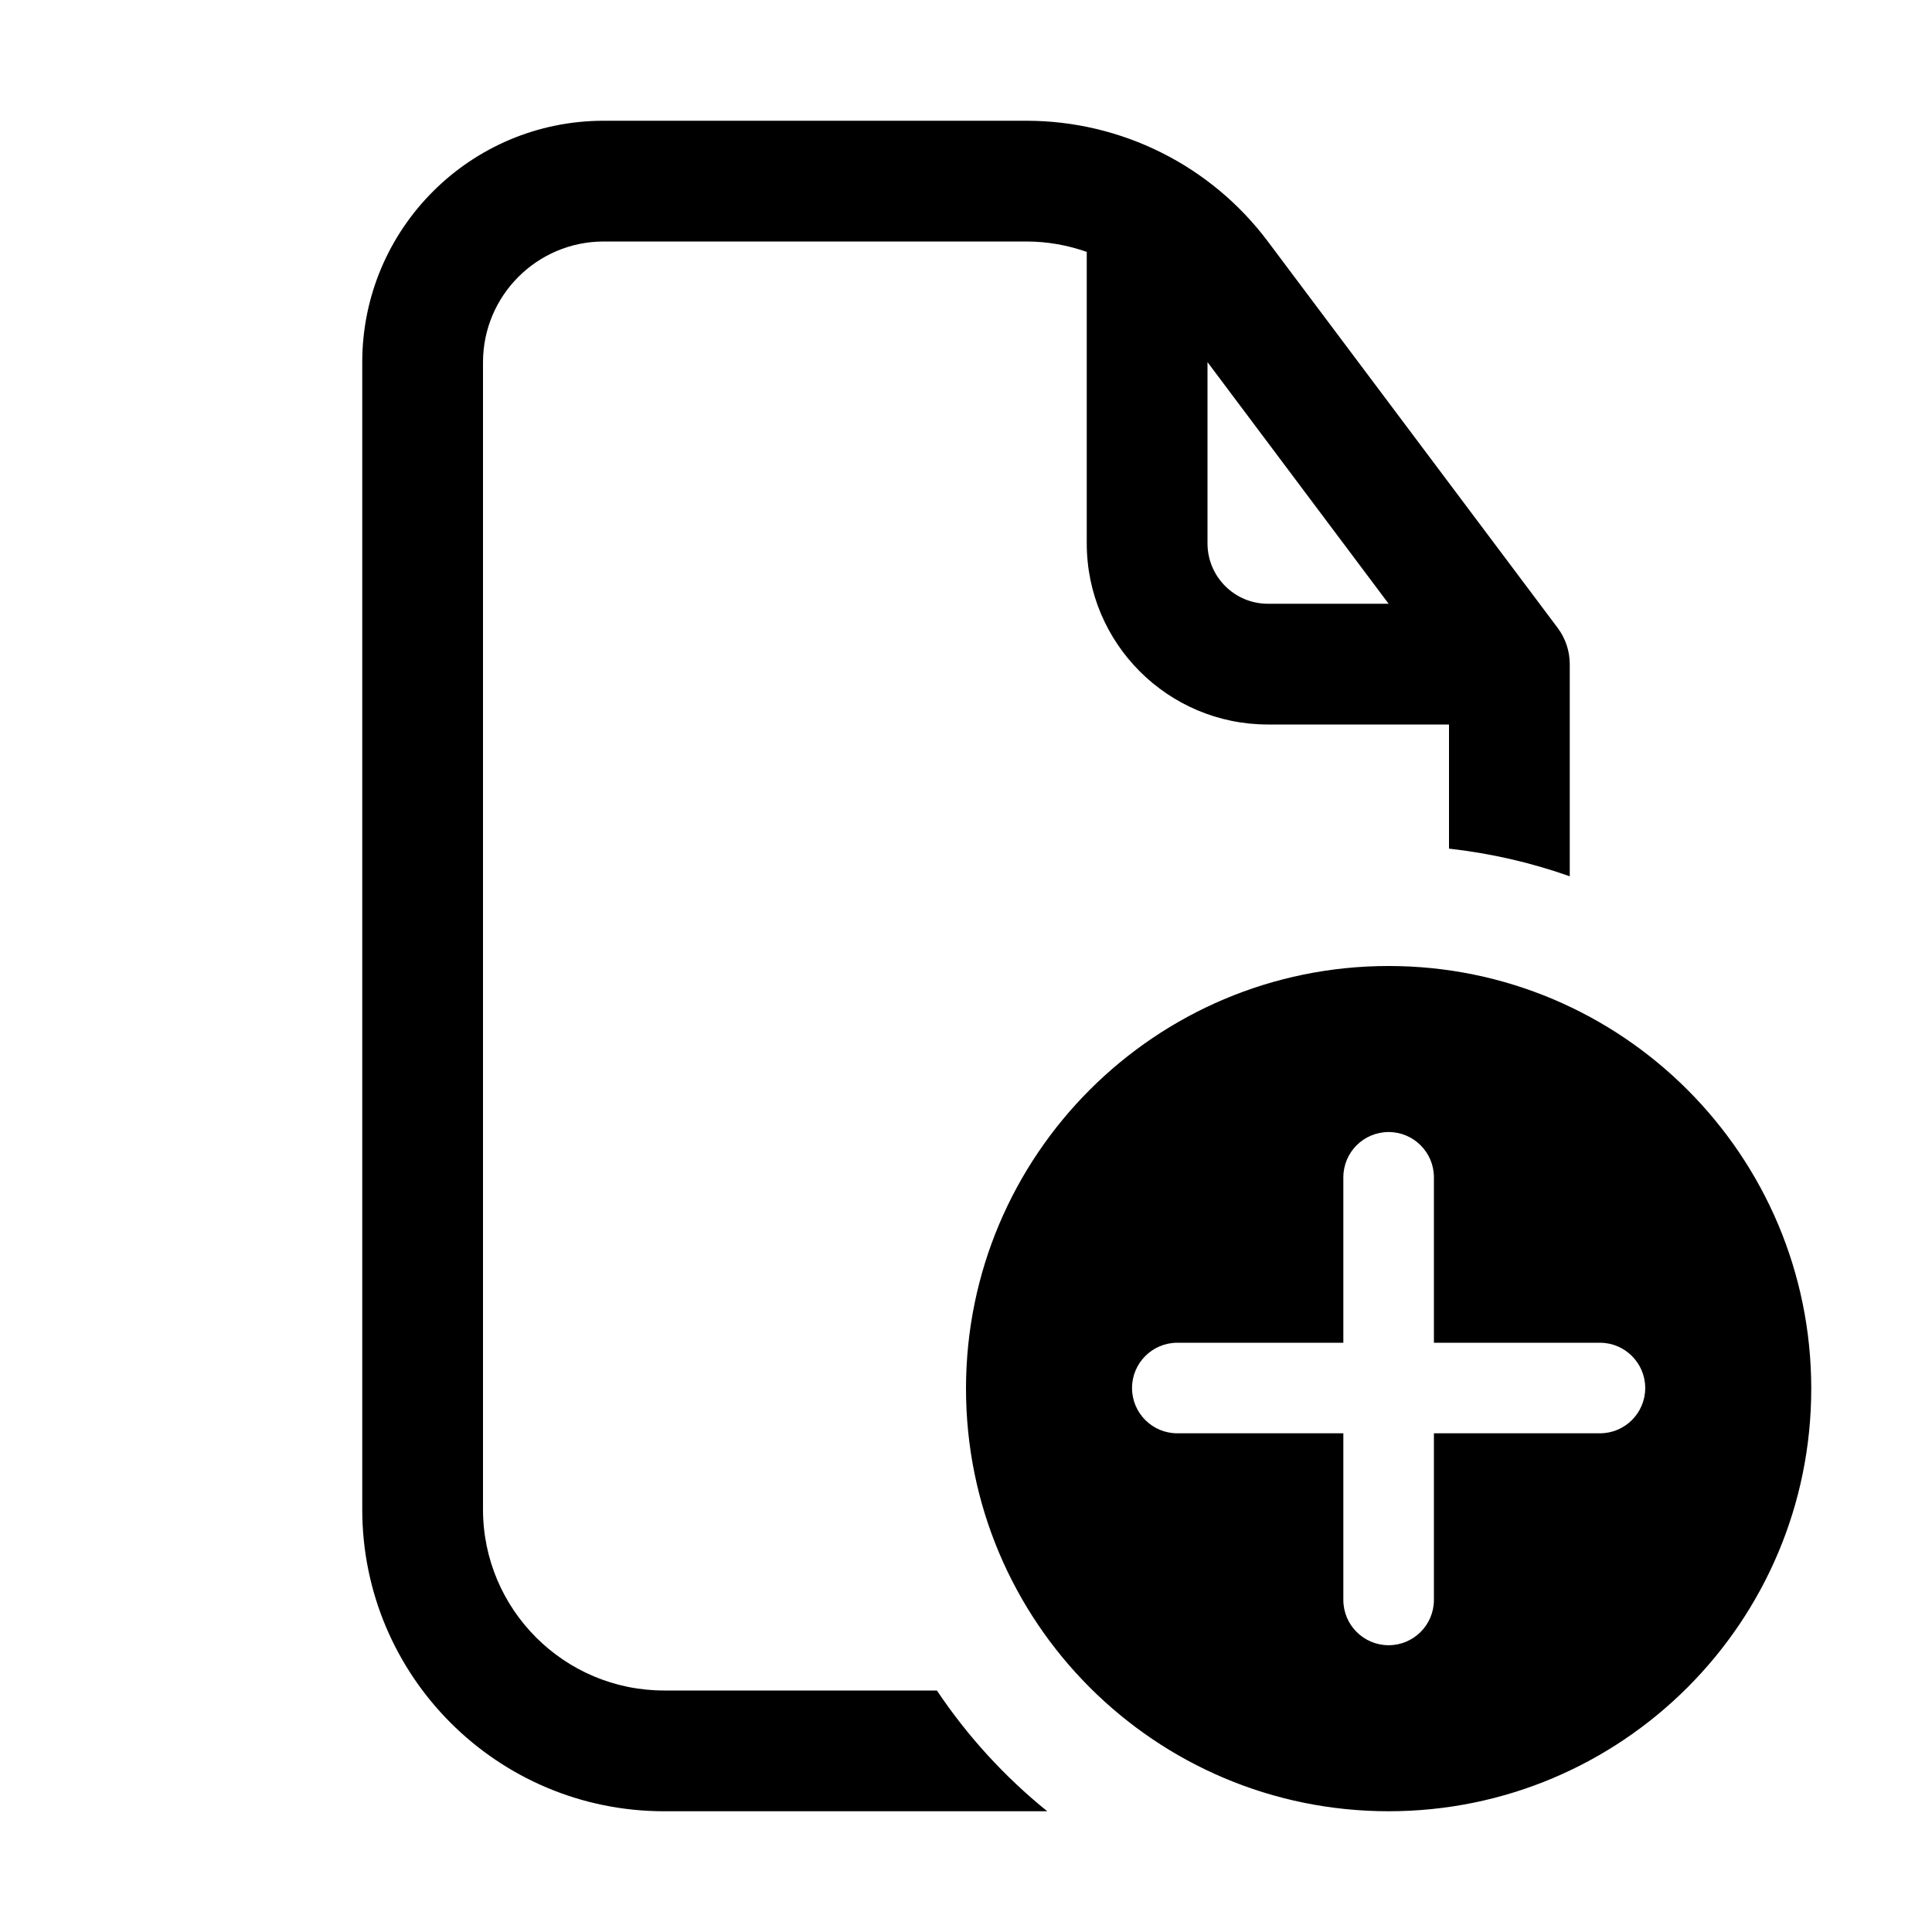
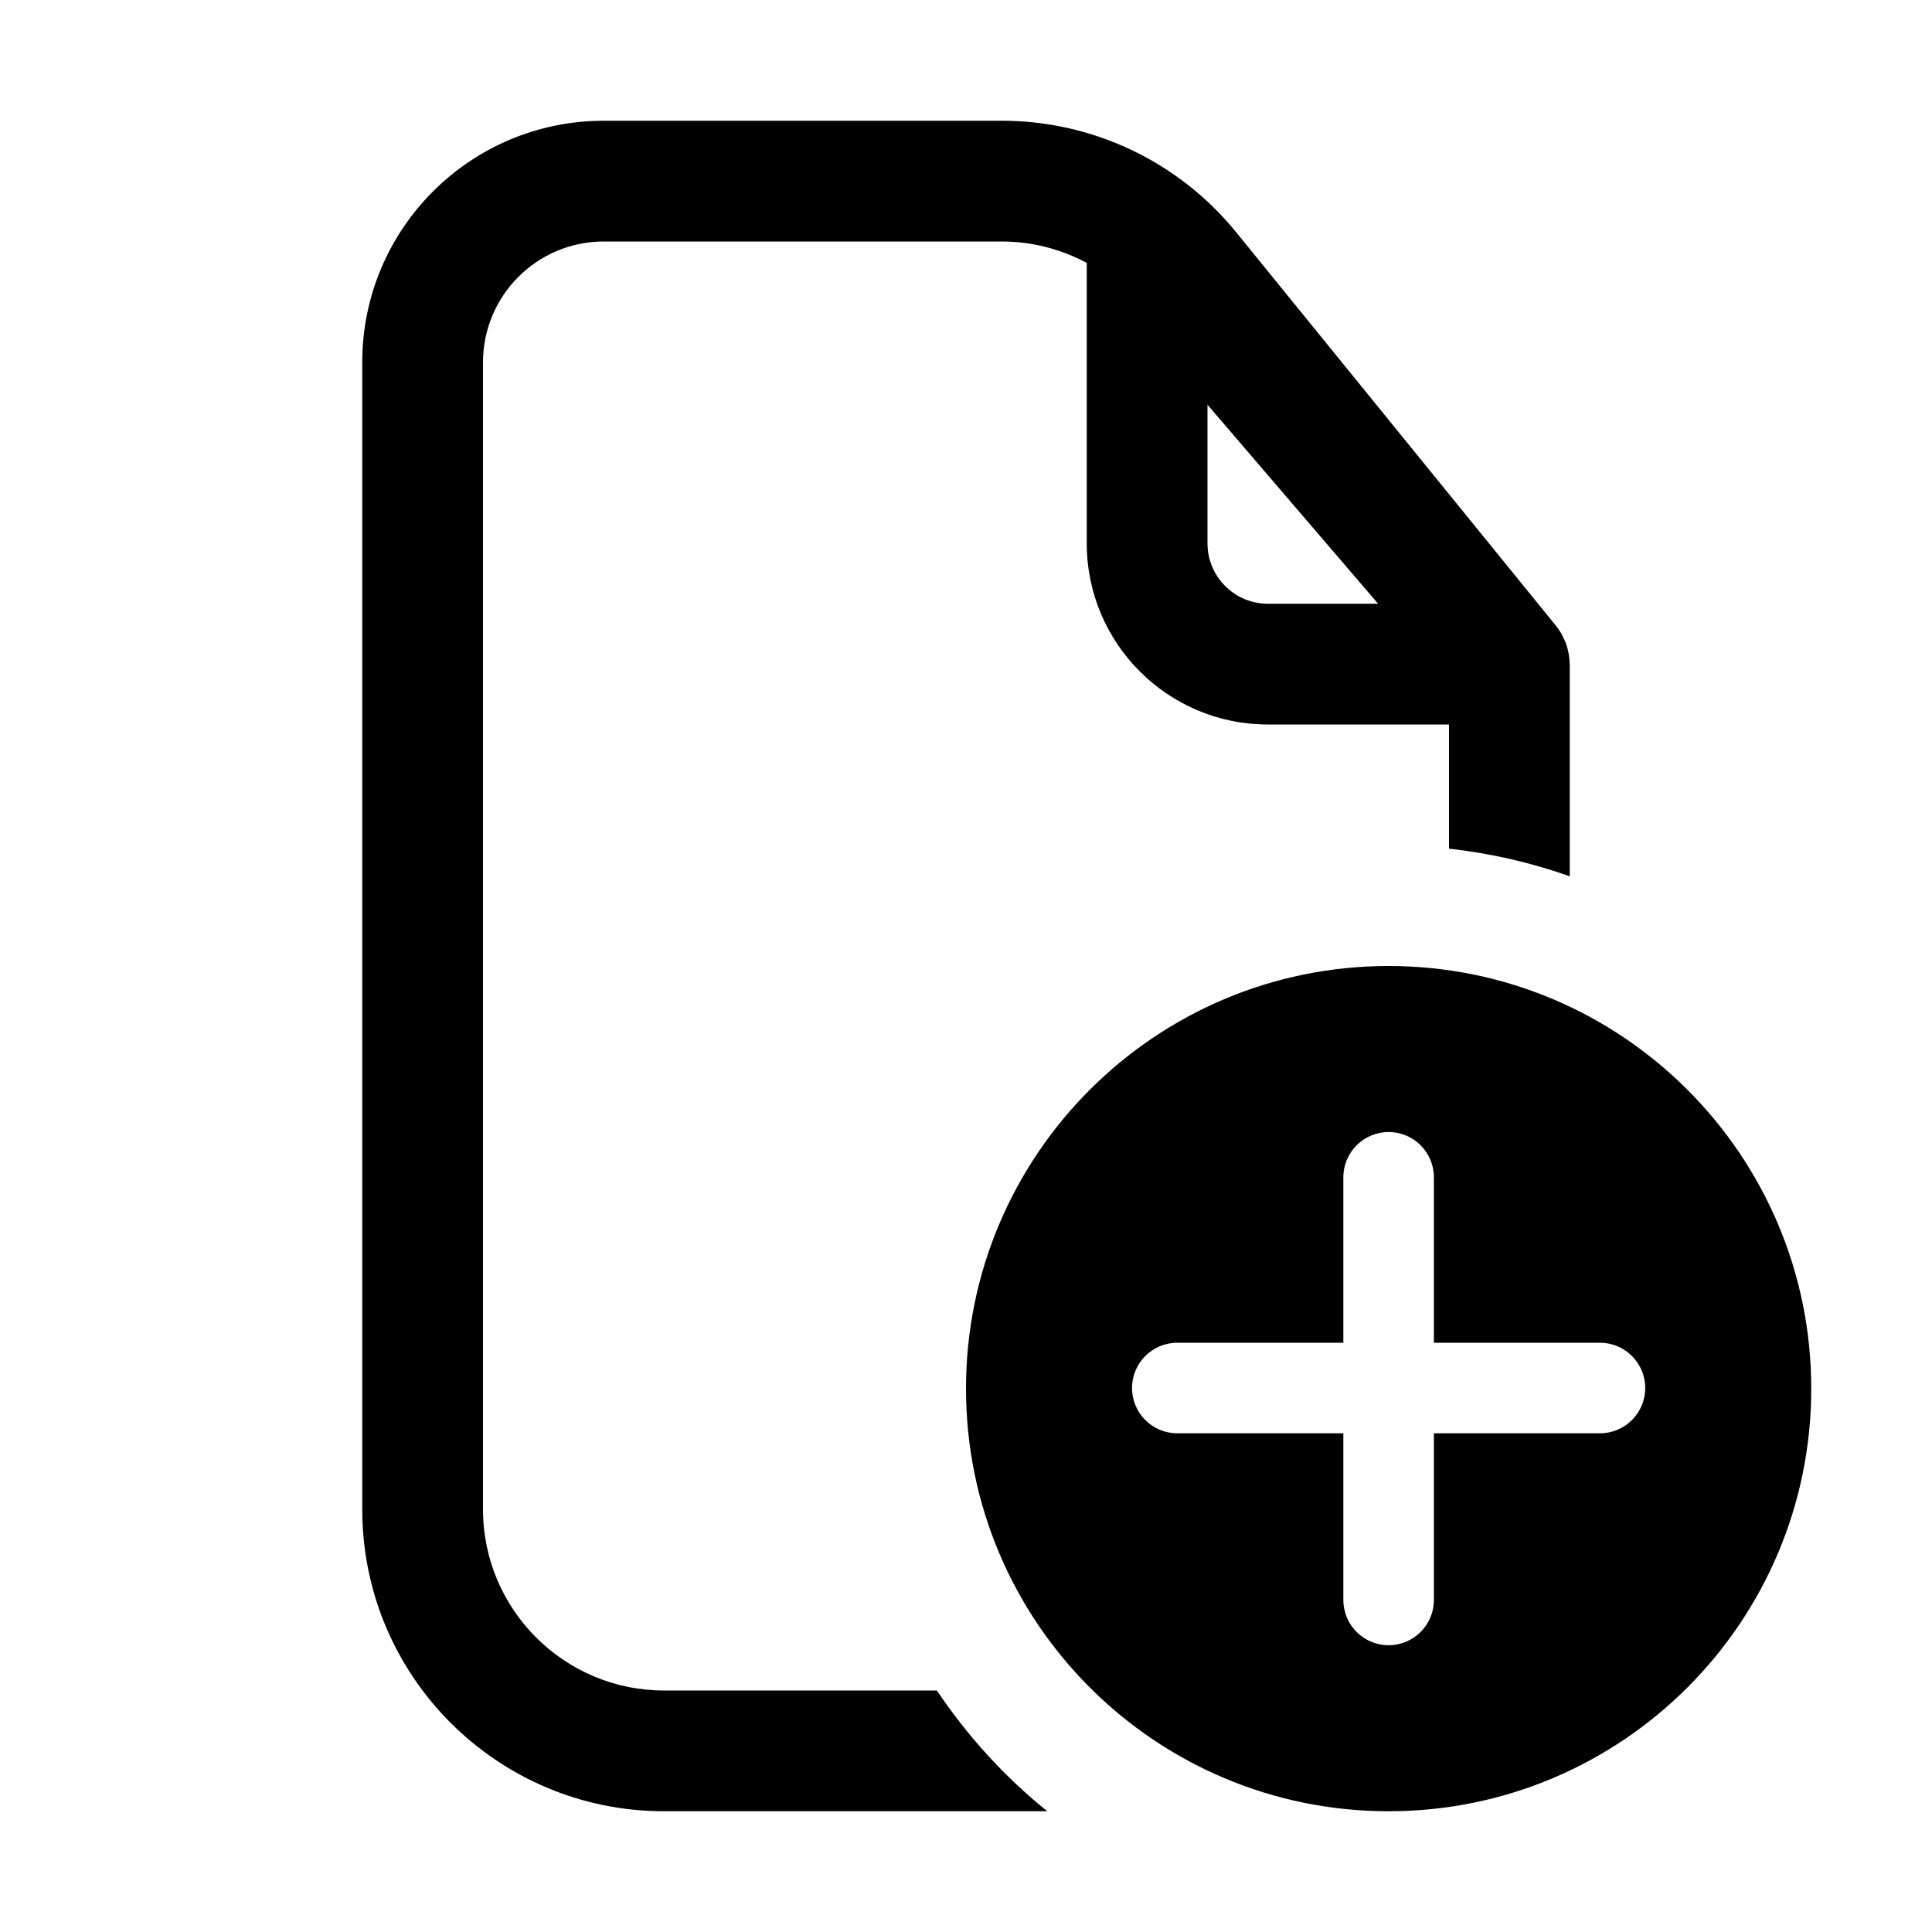
<svg xmlns="http://www.w3.org/2000/svg" width="16" height="16" viewBox="0 0 16 16" fill="none">
-   <path d="M8.5 1C9.287 1 10.028 1.37 10.5 2L12.9 5.2C12.965 5.287 13 5.392 13 5.5V7.257C12.681 7.144 12.347 7.067 12 7.028V6H10.5C9.672 6 9 5.328 9 4.5V2.086C8.841 2.03 8.673 2 8.5 2H5C4.448 2 4 2.448 4 3V12.5C4 13.328 4.672 14 5.5 14H7.759C8.012 14.378 8.32 14.715 8.673 15H5.5C4.119 15 3 13.881 3 12.5V3C3 1.895 3.895 1 5 1H8.5ZM11.5 8C13.433 8 15 9.567 15 11.5C15 13.433 13.433 15 11.5 15C9.567 15 8 13.433 8 11.5C8 9.567 9.567 8 11.5 8ZM11.5 9.375C11.293 9.375 11.125 9.543 11.125 9.75V11.12H9.75C9.543 11.12 9.375 11.288 9.375 11.495C9.375 11.702 9.543 11.87 9.75 11.87H11.125V13.25C11.125 13.457 11.293 13.625 11.5 13.625C11.707 13.625 11.875 13.457 11.875 13.25V11.87H13.25C13.457 11.87 13.625 11.702 13.625 11.495C13.625 11.288 13.457 11.12 13.25 11.12H11.875V9.75C11.875 9.543 11.707 9.375 11.5 9.375ZM10 4.5C10 4.776 10.224 5 10.5 5H11.5L10 2.999V4.5Z" fill="currentColor" />
+   <path d="M8.298 1C9.051 1 9.764 1.34 10.238 1.924L12.888 5.185C12.891 5.188 12.893 5.193 12.896 5.196C12.908 5.212 12.919 5.229 12.93 5.246C12.934 5.254 12.938 5.262 12.942 5.271C12.951 5.287 12.958 5.303 12.965 5.32C12.968 5.327 12.97 5.335 12.973 5.342C12.989 5.392 12.999 5.444 12.999 5.496C12.999 5.497 13 5.499 13 5.5V7.257C12.681 7.144 12.347 7.067 12 7.028V6H10.5C9.672 6 9 5.328 9 4.5V2.177C8.786 2.063 8.546 2 8.298 2H5C4.448 2 4 2.448 4 3V12.5C4 13.328 4.672 14 5.5 14H7.759C8.012 14.378 8.32 14.715 8.673 15H5.5C4.119 15 3 13.881 3 12.5V3C3 1.895 3.895 1 5 1H8.298ZM11.5 8C13.433 8 15 9.567 15 11.5C15 13.433 13.433 15 11.5 15C9.567 15 8 13.433 8 11.5C8 9.567 9.567 8 11.5 8ZM11.5 9.375C11.293 9.375 11.125 9.543 11.125 9.75V11.12H9.75C9.543 11.12 9.375 11.288 9.375 11.495C9.375 11.702 9.543 11.87 9.75 11.87H11.125V13.25C11.125 13.457 11.293 13.625 11.5 13.625C11.707 13.625 11.875 13.457 11.875 13.25V11.87H13.25C13.457 11.87 13.625 11.702 13.625 11.495C13.625 11.288 13.457 11.12 13.25 11.12H11.875V9.75C11.875 9.543 11.707 9.375 11.5 9.375ZM10 4.5C10 4.776 10.224 5 10.5 5H11.413L10 3.352V4.5Z" fill="currentColor" />
</svg>
